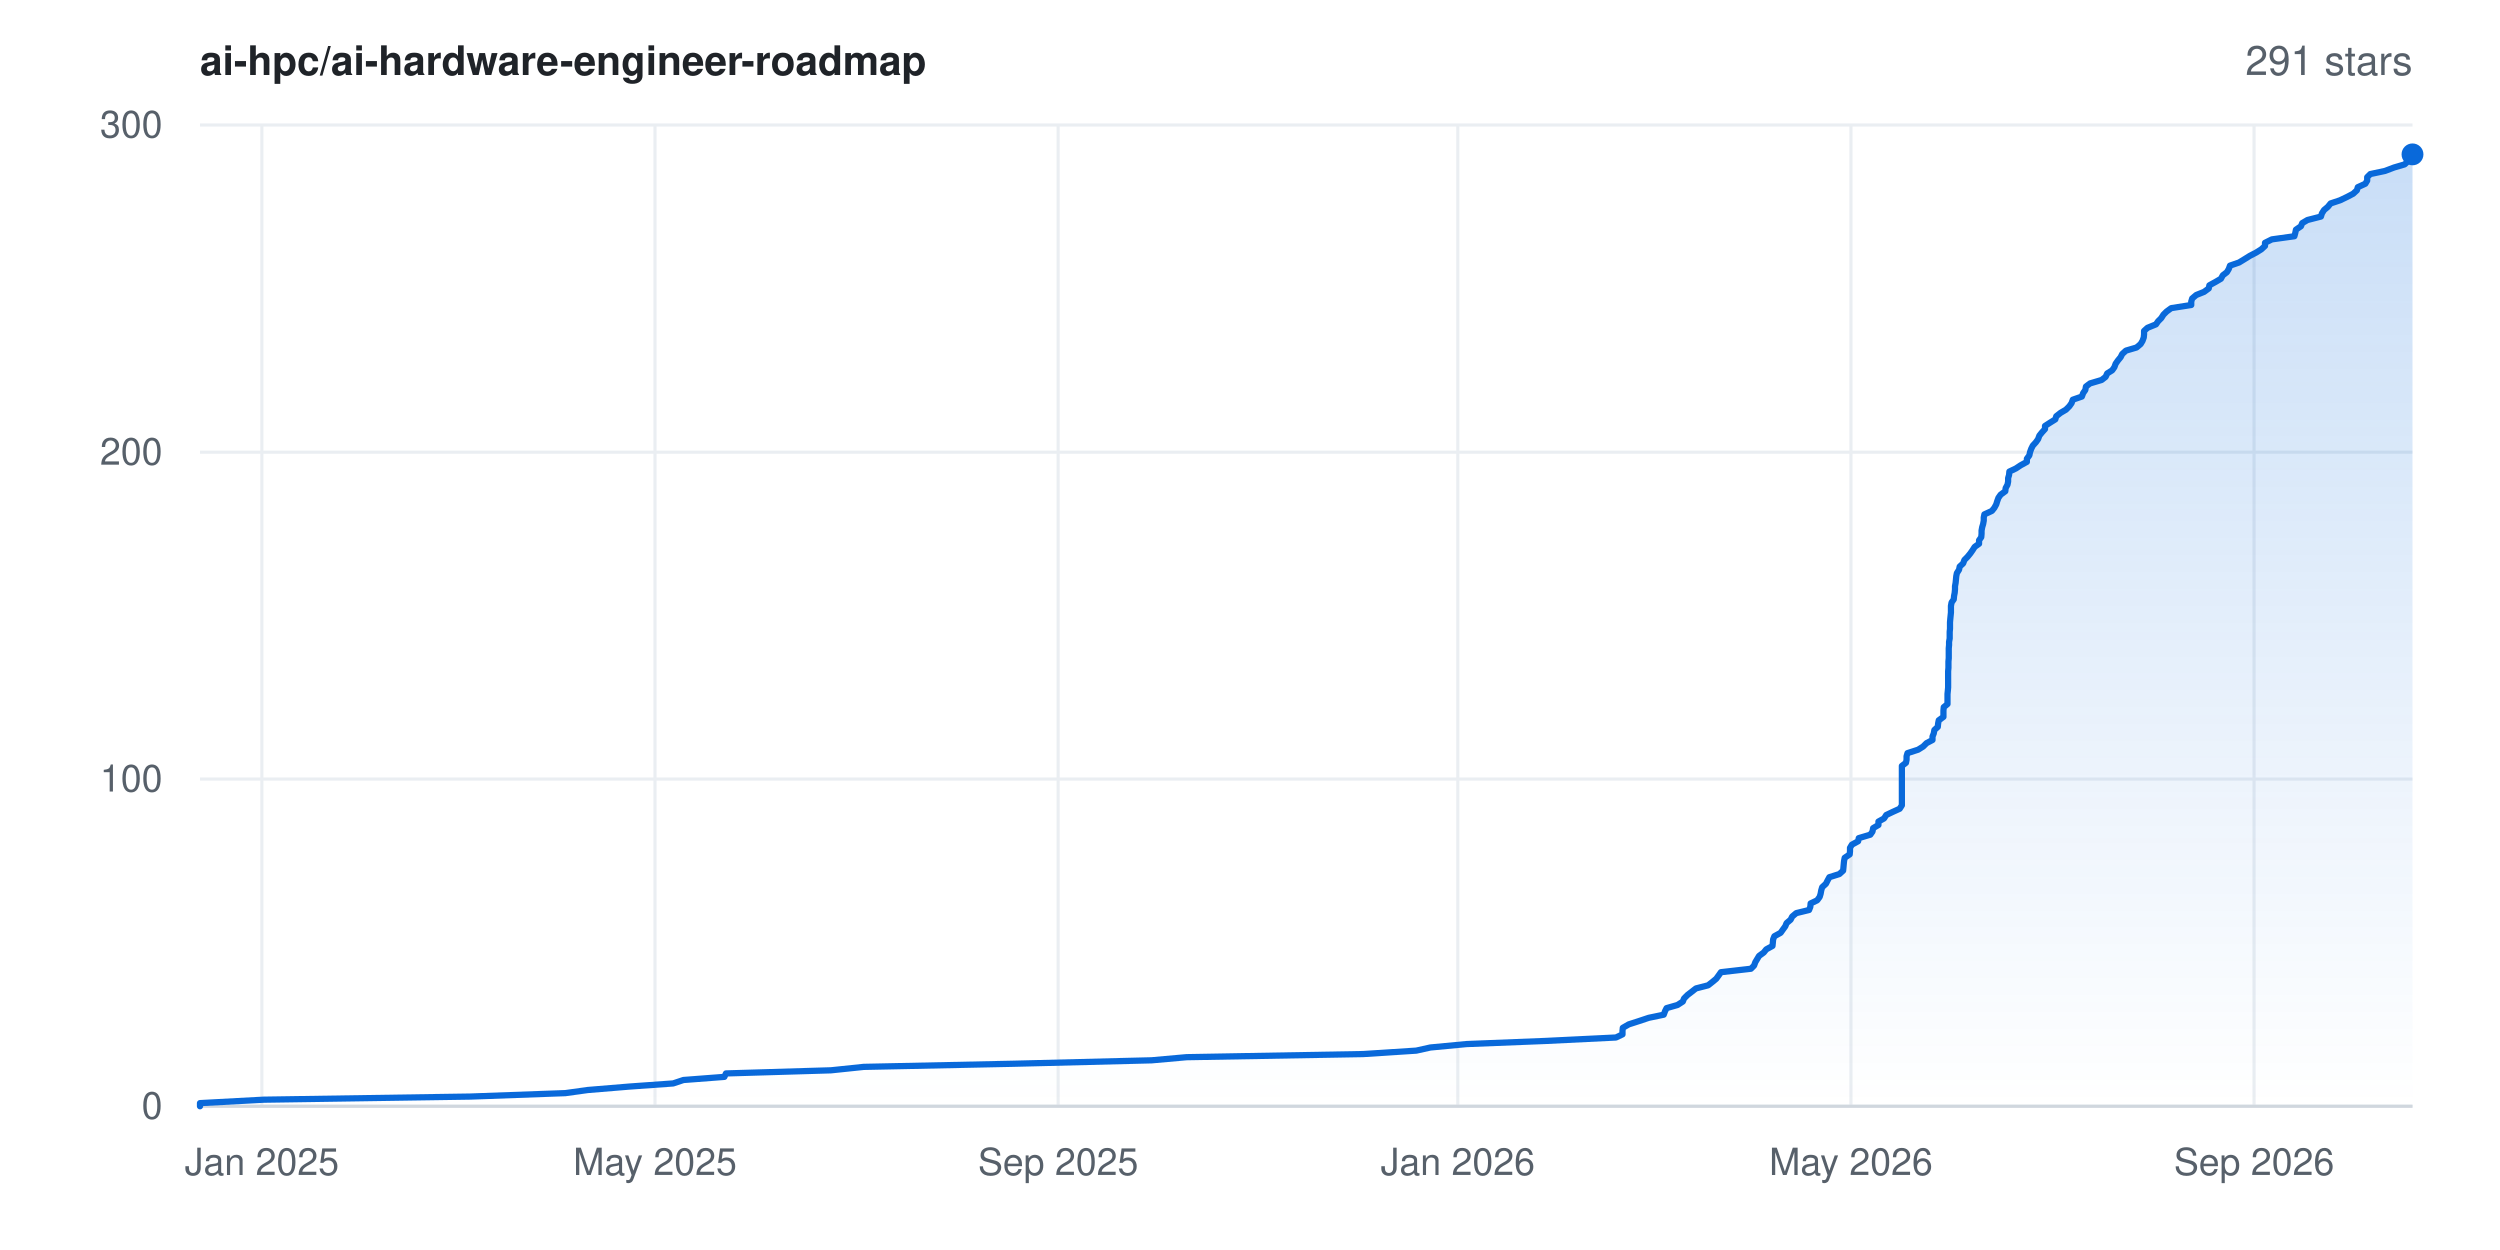
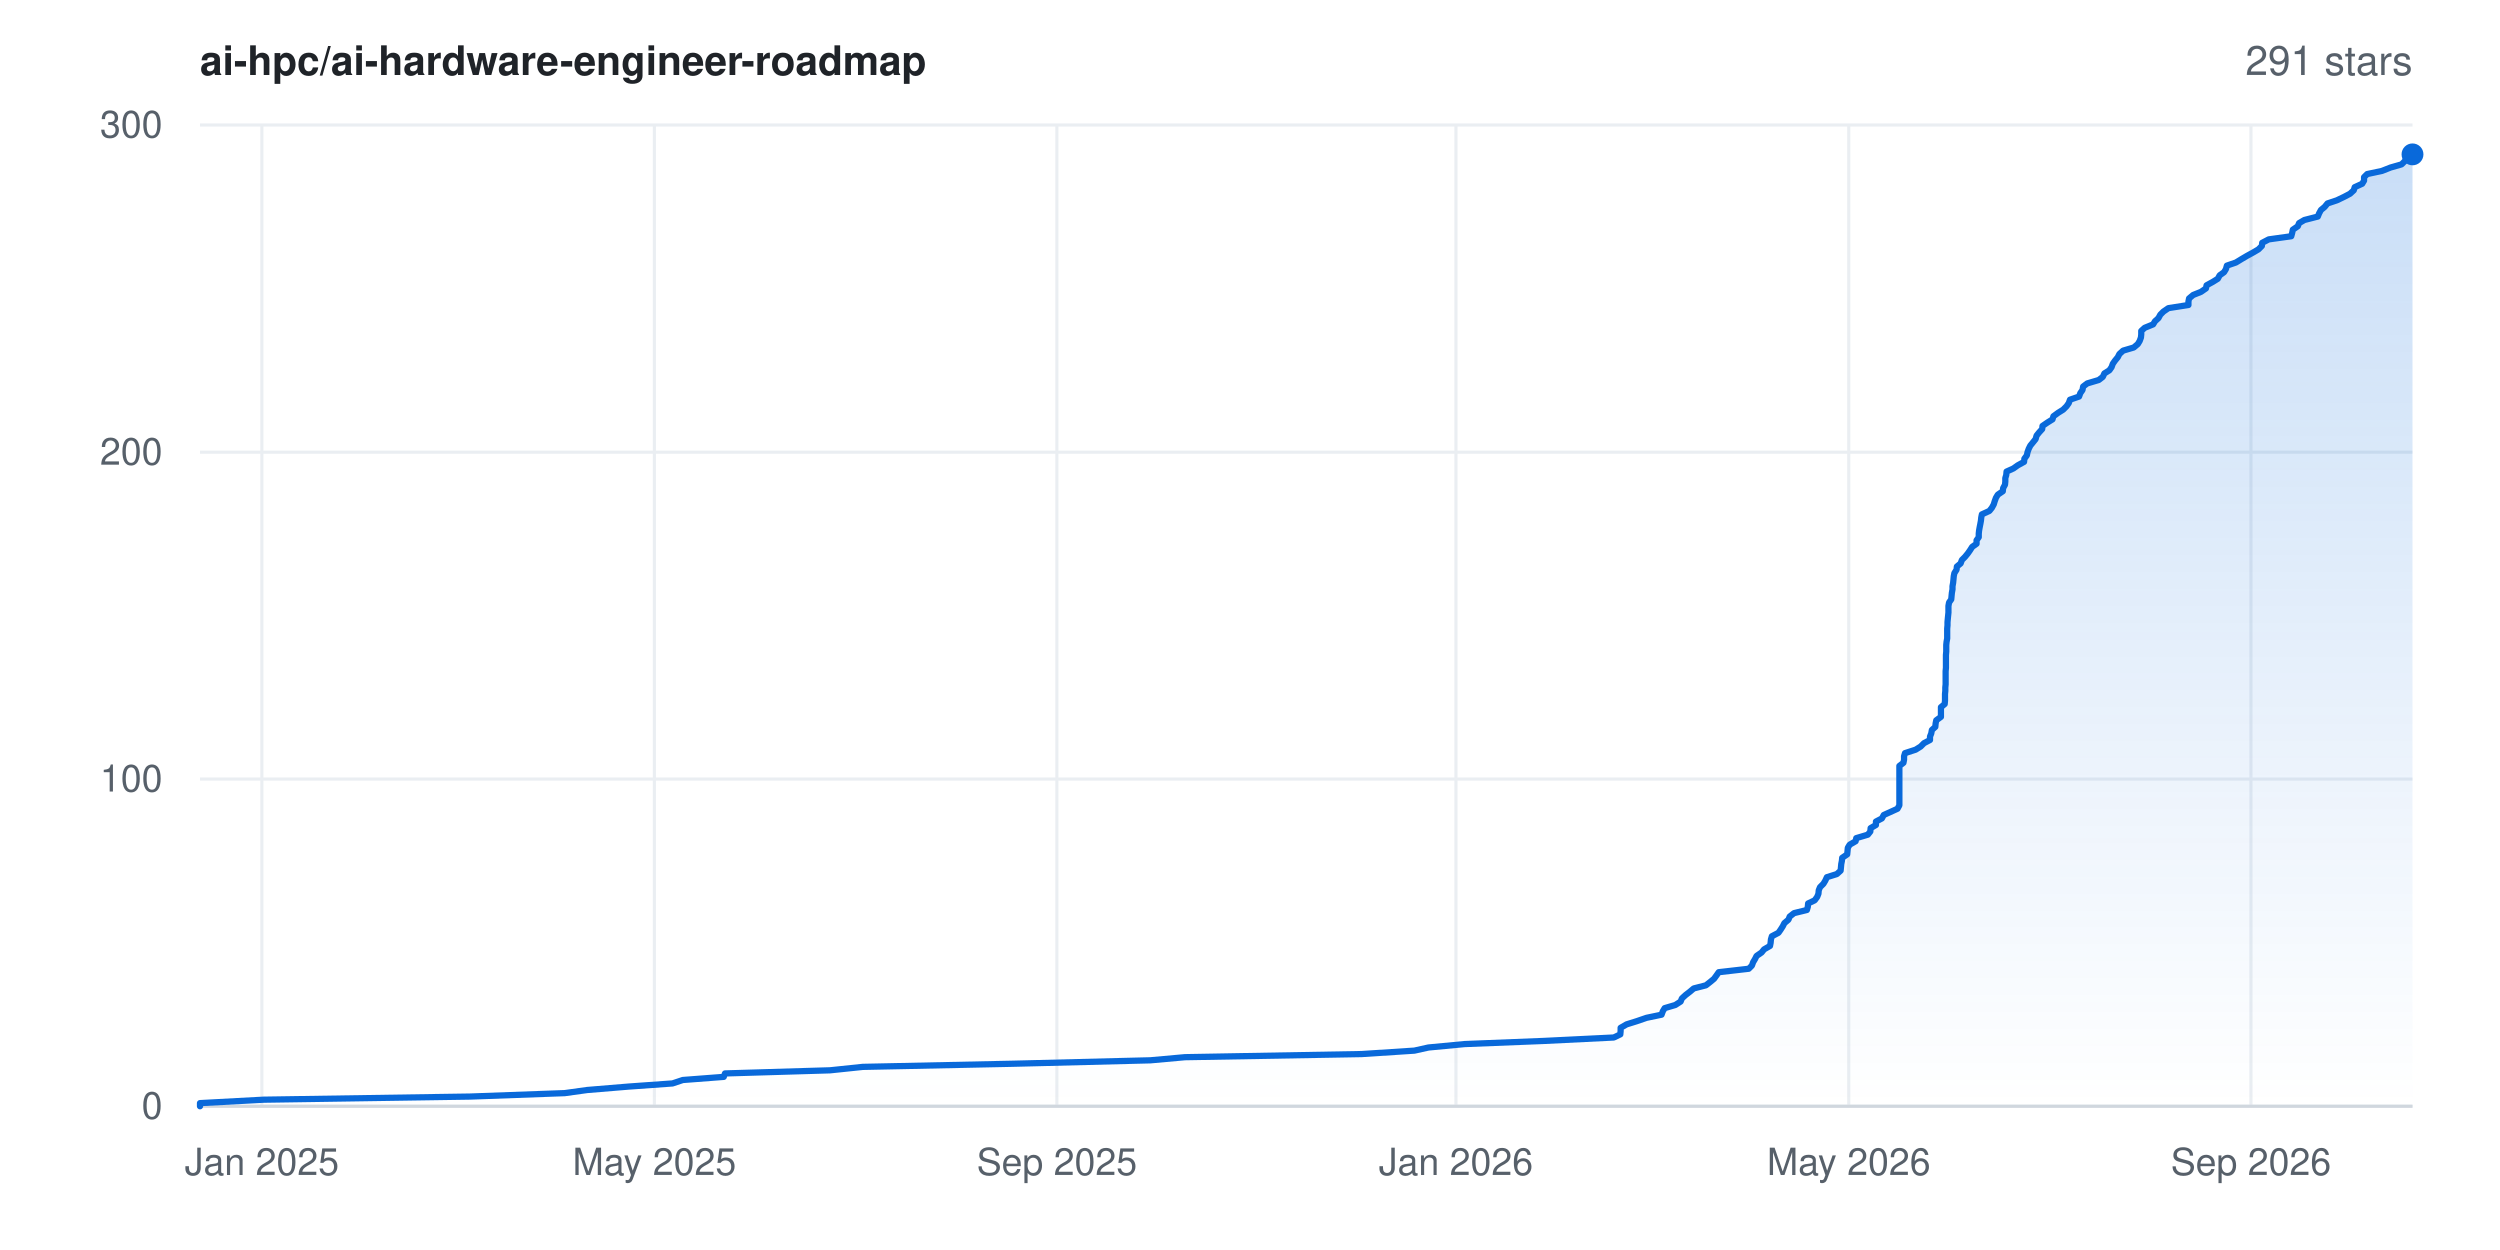
<svg xmlns="http://www.w3.org/2000/svg" width="800" height="400" viewBox="0 0 800 400" font-family="-apple-system,BlinkMacSystemFont,'Segoe UI',Helvetica,Arial,sans-serif" role="img" aria-label="Star history for ai-hpc/ai-hardware-engineer-roadmap: 291 stars">
  <rect width="800" height="400" fill="#ffffff" />
  <defs>
    <linearGradient id="area" x1="0" y1="0" x2="0" y2="1">
      <stop offset="0%" stop-color="#0969da" stop-opacity="0.22" />
      <stop offset="100%" stop-color="#0969da" stop-opacity="0" />
    </linearGradient>
  </defs>
  <line x1="64" y1="354.0" x2="772" y2="354.0" stroke="#eaeef2" stroke-width="1" />
  <text x="52" y="358.0" text-anchor="end" font-size="12" fill="#57606a">0</text>
  <line x1="64" y1="249.3" x2="772" y2="249.3" stroke="#eaeef2" stroke-width="1" />
  <text x="52" y="253.3" text-anchor="end" font-size="12" fill="#57606a">100</text>
  <line x1="64" y1="144.7" x2="772" y2="144.7" stroke="#eaeef2" stroke-width="1" />
  <text x="52" y="148.7" text-anchor="end" font-size="12" fill="#57606a">200</text>
  <line x1="64" y1="40.0" x2="772" y2="40.0" stroke="#eaeef2" stroke-width="1" />
  <text x="52" y="44.0" text-anchor="end" font-size="12" fill="#57606a">300</text>
  <line x1="83.8" y1="40" x2="83.8" y2="354" stroke="#eaeef2" stroke-width="1" />
  <text x="83.8" y="376" text-anchor="middle" font-size="12" fill="#57606a">Jan 2025</text>
-   <line x1="209.6" y1="40" x2="209.6" y2="354" stroke="#eaeef2" stroke-width="1" />
-   <text x="209.6" y="376" text-anchor="middle" font-size="12" fill="#57606a">May 2025</text>
-   <line x1="338.6" y1="40" x2="338.6" y2="354" stroke="#eaeef2" stroke-width="1" />
-   <text x="338.6" y="376" text-anchor="middle" font-size="12" fill="#57606a">Sep 2025</text>
-   <line x1="466.5" y1="40" x2="466.5" y2="354" stroke="#eaeef2" stroke-width="1" />
-   <text x="466.5" y="376" text-anchor="middle" font-size="12" fill="#57606a">Jan 2026</text>
-   <line x1="592.3" y1="40" x2="592.3" y2="354" stroke="#eaeef2" stroke-width="1" />
-   <text x="592.3" y="376" text-anchor="middle" font-size="12" fill="#57606a">May 2026</text>
-   <line x1="721.3" y1="40" x2="721.3" y2="354" stroke="#eaeef2" stroke-width="1" />
-   <text x="721.3" y="376" text-anchor="middle" font-size="12" fill="#57606a">Sep 2026</text>
+   <line x1="209.4" y1="40" x2="209.4" y2="354" stroke="#eaeef2" stroke-width="1" />
+   <text x="209.4" y="376" text-anchor="middle" font-size="12" fill="#57606a">May 2025</text>
+   <line x1="338.2" y1="40" x2="338.2" y2="354" stroke="#eaeef2" stroke-width="1" />
+   <text x="338.2" y="376" text-anchor="middle" font-size="12" fill="#57606a">Sep 2025</text>
+   <line x1="465.9" y1="40" x2="465.9" y2="354" stroke="#eaeef2" stroke-width="1" />
+   <text x="465.9" y="376" text-anchor="middle" font-size="12" fill="#57606a">Jan 2026</text>
+   <line x1="591.6" y1="40" x2="591.6" y2="354" stroke="#eaeef2" stroke-width="1" />
+   <text x="591.6" y="376" text-anchor="middle" font-size="12" fill="#57606a">May 2026</text>
+   <line x1="720.3" y1="40" x2="720.3" y2="354" stroke="#eaeef2" stroke-width="1" />
+   <text x="720.3" y="376" text-anchor="middle" font-size="12" fill="#57606a">Sep 2026</text>
  <line x1="64" y1="354" x2="772" y2="354" stroke="#d0d7de" stroke-width="1" />
-   <polygon points="64.0,354.0 64.0,354.0 64.0,353.0 84.4,351.9 150.5,350.9 180.9,349.8 188.1,348.8 201.4,347.7 215.4,346.7 218.7,345.6 231.8,344.6 232.3,343.5 265.9,342.5 276.4,341.4 324.3,340.4 368.5,339.3 379.7,338.3 436.2,337.3 453.2,336.2 457.7,335.2 469.3,334.1 494.6,333.1 517.1,332.0 519.2,331.0 519.2,329.9 519.3,328.9 521.2,327.8 524.3,326.8 527.6,325.7 532.4,324.7 532.8,323.6 533.3,322.6 536.8,321.6 538.5,320.5 538.9,319.5 540.0,318.4 541.3,317.4 542.7,316.3 546.6,315.3 548.0,314.2 549.2,313.2 550.0,312.1 550.7,311.1 560.3,310.0 561.3,309.0 561.7,307.9 562.3,306.9 562.9,305.9 564.4,304.8 565.2,303.8 567.2,302.7 567.3,301.7 567.4,300.6 567.8,299.6 569.8,298.5 570.5,297.5 571.3,296.4 571.7,295.4 573.0,294.3 573.5,293.3 574.8,292.2 578.9,291.2 579.3,290.2 579.4,289.1 581.5,288.1 582.3,287.0 582.6,286.0 582.8,284.9 583.1,283.9 584.3,282.8 584.8,281.8 585.4,280.7 588.6,279.7 589.8,278.6 589.9,277.6 590.0,276.5 590.1,275.5 590.3,274.5 591.9,273.4 592.0,272.4 592.0,271.3 592.6,270.3 594.6,269.2 594.8,268.2 598.5,267.1 599.2,266.1 599.4,265.0 601.1,264.0 601.1,262.9 602.9,261.9 603.6,260.8 605.7,259.8 607.9,258.8 608.6,257.7 608.6,256.7 608.6,255.6 608.6,254.6 608.6,253.5 608.6,252.5 608.6,251.4 608.6,250.4 608.6,249.3 608.6,248.3 608.6,247.2 608.6,246.2 608.6,245.1 609.9,244.1 610.1,243.1 610.1,242.0 610.4,241.0 613.8,239.9 615.4,238.9 616.5,237.8 618.4,236.8 618.4,235.7 618.8,234.7 619.0,233.6 620.1,232.6 620.2,231.5 620.4,230.5 621.9,229.4 621.9,228.4 621.9,227.4 622.0,226.3 623.2,225.3 623.2,224.2 623.2,223.2 623.2,222.1 623.3,221.1 623.4,220.0 623.4,219.0 623.4,217.9 623.4,216.9 623.4,215.8 623.4,214.8 623.5,213.7 623.5,212.7 623.5,211.7 623.6,210.6 623.6,209.6 623.6,208.5 623.6,207.5 623.7,206.4 623.7,205.4 623.9,204.3 623.9,203.3 623.9,202.2 624.0,201.2 624.0,200.1 624.0,199.1 624.1,198.0 624.2,197.0 624.3,196.0 624.3,194.9 624.3,193.9 624.5,192.8 625.2,191.8 625.3,190.7 625.5,189.7 625.6,188.6 625.6,187.6 625.8,186.5 625.9,185.5 626.0,184.4 626.2,183.4 626.9,182.3 627.1,181.3 628.2,180.3 628.6,179.2 629.6,178.2 630.5,177.1 631.2,176.1 631.9,175.0 633.3,174.0 633.3,172.9 634.0,171.9 634.1,170.8 634.1,169.8 634.3,168.7 634.6,167.7 634.8,166.6 634.8,165.6 635.0,164.6 637.4,163.5 638.2,162.5 638.8,161.4 639.1,160.4 639.5,159.3 640.2,158.3 641.7,157.2 641.8,156.2 642.4,155.1 642.6,154.1 642.6,153.0 642.9,152.0 643.0,150.9 645.1,149.9 646.6,148.9 648.6,147.8 648.6,146.8 649.4,145.7 649.6,144.7 650.0,143.6 650.5,142.6 651.5,141.5 652.2,140.5 652.6,139.4 653.4,138.4 654.4,137.3 654.4,136.3 656.1,135.2 657.7,134.2 658.0,133.2 659.4,132.1 661.1,131.1 662.2,130.0 662.9,129.0 663.3,127.9 666.2,126.9 666.6,125.8 667.3,124.8 667.5,123.7 668.8,122.7 672.5,121.6 673.8,120.6 674.3,119.5 675.9,118.5 676.6,117.5 677.0,116.4 677.7,115.4 678.6,114.3 679.1,113.3 680.3,112.2 683.7,111.2 685.0,110.1 685.6,109.1 686.0,108.0 686.1,107.0 686.1,105.9 687.2,104.9 689.9,103.8 690.6,102.8 691.6,101.8 692.3,100.7 693.3,99.7 694.8,98.6 701.2,97.6 701.2,96.5 701.5,95.5 702.8,94.4 705.3,93.4 706.8,92.3 707.0,91.3 709.0,90.2 710.7,89.2 711.3,88.1 712.6,87.1 713.2,86.1 713.6,85.0 716.5,84.0 718.3,82.9 719.9,81.9 722.0,80.8 723.6,79.8 724.8,78.7 724.8,77.7 727.0,76.6 734.2,75.6 734.5,74.5 734.7,73.5 736.3,72.4 736.7,71.4 738.4,70.4 742.7,69.3 743.0,68.3 743.7,67.2 744.9,66.2 745.8,65.1 748.8,64.1 751.1,63.0 753.0,62.0 754.2,60.9 754.5,59.9 756.9,58.8 757.5,57.8 757.5,56.7 758.5,55.7 763.2,54.7 766.1,53.6 769.5,52.6 770.6,51.5 771.2,50.5 771.4,49.4 772.0,49.4 772.0,354.0" fill="url(#area)" />
-   <polyline points="64.0,354.0 64.0,353.0 84.4,351.9 150.5,350.9 180.9,349.8 188.1,348.8 201.4,347.7 215.4,346.7 218.7,345.6 231.8,344.6 232.3,343.5 265.9,342.5 276.4,341.4 324.3,340.4 368.5,339.3 379.7,338.3 436.2,337.3 453.2,336.2 457.7,335.2 469.3,334.1 494.6,333.1 517.1,332.0 519.2,331.0 519.2,329.9 519.3,328.9 521.2,327.8 524.3,326.8 527.6,325.7 532.4,324.7 532.8,323.6 533.3,322.6 536.8,321.6 538.5,320.5 538.9,319.5 540.0,318.4 541.3,317.4 542.7,316.3 546.6,315.3 548.0,314.2 549.2,313.2 550.0,312.1 550.7,311.1 560.3,310.0 561.3,309.0 561.7,307.9 562.3,306.9 562.9,305.9 564.4,304.8 565.2,303.8 567.2,302.7 567.3,301.7 567.4,300.6 567.8,299.6 569.8,298.5 570.5,297.5 571.3,296.4 571.7,295.4 573.0,294.3 573.5,293.3 574.8,292.2 578.9,291.2 579.3,290.2 579.4,289.1 581.5,288.1 582.3,287.0 582.6,286.0 582.8,284.9 583.1,283.9 584.3,282.8 584.8,281.8 585.4,280.7 588.6,279.7 589.8,278.6 589.9,277.6 590.0,276.5 590.1,275.5 590.3,274.5 591.9,273.4 592.0,272.4 592.0,271.3 592.6,270.3 594.6,269.2 594.8,268.2 598.5,267.1 599.2,266.1 599.4,265.0 601.1,264.0 601.1,262.9 602.9,261.9 603.6,260.8 605.7,259.8 607.9,258.8 608.6,257.7 608.6,256.7 608.6,255.6 608.6,254.6 608.6,253.5 608.6,252.5 608.6,251.4 608.6,250.4 608.6,249.3 608.6,248.3 608.6,247.2 608.6,246.2 608.6,245.1 609.9,244.1 610.1,243.1 610.1,242.0 610.4,241.0 613.8,239.9 615.4,238.9 616.5,237.8 618.4,236.8 618.4,235.7 618.8,234.7 619.0,233.6 620.1,232.6 620.2,231.5 620.4,230.5 621.9,229.4 621.9,228.4 621.9,227.4 622.0,226.3 623.2,225.3 623.2,224.2 623.2,223.2 623.2,222.1 623.3,221.1 623.4,220.0 623.4,219.0 623.4,217.9 623.4,216.9 623.4,215.8 623.4,214.8 623.5,213.7 623.5,212.7 623.5,211.7 623.6,210.6 623.6,209.6 623.6,208.5 623.6,207.5 623.7,206.4 623.7,205.4 623.9,204.3 623.9,203.3 623.9,202.2 624.0,201.2 624.0,200.1 624.0,199.1 624.1,198.0 624.2,197.0 624.3,196.0 624.3,194.9 624.3,193.9 624.5,192.8 625.2,191.8 625.3,190.7 625.5,189.7 625.6,188.6 625.6,187.6 625.8,186.5 625.9,185.5 626.0,184.4 626.2,183.4 626.9,182.3 627.1,181.3 628.2,180.3 628.6,179.2 629.6,178.2 630.5,177.1 631.2,176.1 631.9,175.0 633.3,174.0 633.3,172.9 634.0,171.9 634.1,170.8 634.1,169.8 634.3,168.7 634.6,167.7 634.8,166.6 634.8,165.6 635.0,164.6 637.4,163.5 638.2,162.5 638.8,161.4 639.1,160.4 639.5,159.3 640.2,158.3 641.7,157.2 641.8,156.2 642.4,155.1 642.6,154.1 642.6,153.0 642.9,152.0 643.0,150.9 645.1,149.9 646.6,148.9 648.6,147.8 648.6,146.8 649.4,145.7 649.6,144.7 650.0,143.6 650.5,142.6 651.5,141.5 652.2,140.5 652.6,139.4 653.4,138.4 654.4,137.3 654.4,136.3 656.1,135.2 657.7,134.2 658.0,133.2 659.4,132.1 661.1,131.1 662.2,130.0 662.9,129.0 663.3,127.9 666.2,126.9 666.6,125.8 667.3,124.8 667.5,123.7 668.8,122.7 672.5,121.6 673.8,120.6 674.3,119.5 675.9,118.5 676.6,117.5 677.0,116.4 677.7,115.4 678.6,114.3 679.1,113.3 680.3,112.2 683.7,111.2 685.0,110.1 685.6,109.1 686.0,108.0 686.1,107.0 686.1,105.9 687.2,104.9 689.9,103.8 690.6,102.8 691.6,101.8 692.3,100.7 693.3,99.7 694.8,98.6 701.2,97.6 701.2,96.5 701.5,95.5 702.8,94.4 705.3,93.4 706.8,92.3 707.0,91.3 709.0,90.2 710.7,89.2 711.3,88.1 712.6,87.1 713.2,86.1 713.6,85.0 716.5,84.0 718.3,82.9 719.9,81.9 722.0,80.8 723.6,79.8 724.8,78.7 724.8,77.7 727.0,76.6 734.2,75.6 734.5,74.5 734.7,73.5 736.3,72.4 736.7,71.4 738.4,70.4 742.7,69.3 743.0,68.3 743.7,67.2 744.9,66.2 745.8,65.1 748.8,64.1 751.1,63.0 753.0,62.0 754.2,60.9 754.5,59.9 756.9,58.8 757.5,57.8 757.5,56.7 758.5,55.7 763.2,54.7 766.1,53.6 769.5,52.6 770.6,51.5 771.2,50.5 771.4,49.4 772.0,49.4" fill="none" stroke="#0969da" stroke-width="2" stroke-linejoin="round" stroke-linecap="round" />
+   <polygon points="64.0,354.0 64.0,354.0 64.0,353.0 84.4,351.9 150.4,350.9 180.7,349.8 187.9,348.8 201.2,347.7 215.2,346.7 218.5,345.6 231.6,344.6 232.0,343.5 265.6,342.5 276.1,341.4 324.0,340.4 368.1,339.3 379.2,338.3 435.7,337.3 452.6,336.2 457.1,335.2 468.7,334.1 494.0,333.1 516.4,332.0 518.5,331.0 518.6,329.9 518.6,328.9 520.5,327.8 523.7,326.8 526.9,325.7 531.7,324.7 532.1,323.6 532.7,322.6 536.1,321.6 537.8,320.5 538.2,319.5 539.4,318.4 540.7,317.4 542.0,316.3 545.9,315.3 547.3,314.2 548.5,313.2 549.3,312.1 550.0,311.1 559.6,310.0 560.6,309.0 561.0,307.9 561.6,306.9 562.1,305.9 563.7,304.8 564.5,303.8 566.4,302.7 566.6,301.7 566.7,300.6 567.0,299.6 569.1,298.5 569.8,297.5 570.5,296.4 571.0,295.4 572.3,294.3 572.7,293.3 574.1,292.2 578.2,291.2 578.5,290.2 578.6,289.1 580.7,288.1 581.5,287.0 581.9,286.0 582.0,284.9 582.4,283.9 583.5,282.8 584.1,281.8 584.6,280.7 587.8,279.7 589.0,278.6 589.1,277.6 589.2,276.5 589.4,275.5 589.5,274.5 591.1,273.4 591.2,272.4 591.3,271.3 591.9,270.3 593.8,269.2 594.0,268.2 597.7,267.1 598.5,266.1 598.6,265.0 600.3,264.0 600.3,262.9 602.2,261.9 602.8,260.8 605.0,259.8 607.2,258.8 607.8,257.7 607.8,256.7 607.8,255.6 607.8,254.6 607.8,253.5 607.8,252.5 607.8,251.4 607.8,250.4 607.8,249.3 607.8,248.3 607.8,247.2 607.8,246.2 607.8,245.1 609.1,244.1 609.3,243.1 609.3,242.0 609.6,241.0 613.0,239.9 614.6,238.9 615.7,237.8 617.6,236.8 617.6,235.7 618.0,234.7 618.2,233.6 619.3,232.6 619.4,231.5 619.6,230.5 621.1,229.4 621.1,228.4 621.1,227.4 621.1,226.3 622.3,225.3 622.4,224.2 622.4,223.2 622.4,222.1 622.5,221.1 622.5,220.0 622.6,219.0 622.6,217.9 622.6,216.9 622.6,215.8 622.6,214.8 622.7,213.7 622.7,212.7 622.7,211.7 622.7,210.6 622.7,209.6 622.8,208.5 622.8,207.5 622.8,206.4 622.9,205.4 623.1,204.3 623.1,203.3 623.1,202.2 623.1,201.2 623.2,200.1 623.2,199.1 623.3,198.0 623.4,197.0 623.5,196.0 623.5,194.9 623.5,193.9 623.7,192.8 624.4,191.8 624.5,190.7 624.6,189.7 624.8,188.6 624.8,187.6 625.0,186.5 625.1,185.5 625.2,184.4 625.4,183.4 626.1,182.3 626.2,181.3 627.4,180.3 627.8,179.2 628.8,178.2 629.7,177.1 630.4,176.1 631.1,175.0 632.5,174.0 632.5,172.9 633.2,171.9 633.2,170.8 633.3,169.8 633.5,168.7 633.7,167.7 633.9,166.6 634.0,165.6 634.2,164.6 636.6,163.5 637.4,162.5 638.0,161.4 638.3,160.4 638.7,159.3 639.3,158.3 640.9,157.2 641.0,156.2 641.6,155.1 641.7,154.1 641.7,153.0 642.0,152.0 642.1,150.9 644.3,149.9 645.7,148.9 647.7,147.8 647.8,146.8 648.6,145.7 648.8,144.7 649.2,143.6 649.7,142.6 650.6,141.5 651.4,140.5 651.7,139.4 652.5,138.4 653.5,137.3 653.6,136.3 655.2,135.2 656.8,134.2 657.1,133.2 658.6,132.1 660.2,131.1 661.3,130.0 662.0,129.0 662.4,127.9 665.3,126.9 665.7,125.8 666.4,124.8 666.6,123.7 667.9,122.7 671.6,121.6 672.9,120.6 673.4,119.5 675.0,118.5 675.7,117.5 676.1,116.4 676.8,115.4 677.7,114.3 678.2,113.3 679.4,112.2 682.8,111.2 684.1,110.1 684.7,109.1 685.1,108.0 685.2,107.0 685.2,105.9 686.3,104.9 689.0,103.8 689.6,102.8 690.7,101.8 691.3,100.7 692.3,99.7 693.9,98.6 700.3,97.6 700.3,96.5 700.5,95.5 701.8,94.4 704.3,93.4 705.9,92.3 706.1,91.3 708.1,90.2 709.7,89.2 710.3,88.1 711.7,87.1 712.3,86.1 712.6,85.0 715.5,84.0 717.3,82.9 719.0,81.9 721.0,80.8 722.7,79.8 723.8,78.7 723.9,77.7 726.0,76.6 733.2,75.6 733.5,74.5 733.7,73.5 735.3,72.4 735.7,71.4 737.4,70.4 741.7,69.3 742.1,68.3 742.7,67.2 743.9,66.2 744.8,65.1 747.8,64.1 750.1,63.0 752.0,62.0 753.2,60.9 753.5,59.9 755.9,58.8 756.5,57.8 756.5,56.7 757.5,55.7 762.2,54.7 765.0,53.6 768.5,52.6 769.6,51.5 770.1,50.5 770.3,49.4 772.0,49.4 772.0,354.0" fill="url(#area)" />
+   <polyline points="64.0,354.0 64.0,353.0 84.4,351.9 150.4,350.9 180.7,349.8 187.9,348.8 201.2,347.7 215.2,346.7 218.5,345.6 231.6,344.6 232.0,343.5 265.6,342.5 276.1,341.4 324.0,340.4 368.1,339.3 379.2,338.3 435.7,337.3 452.6,336.2 457.1,335.2 468.7,334.1 494.0,333.1 516.4,332.0 518.5,331.0 518.6,329.9 518.6,328.9 520.5,327.8 523.7,326.8 526.9,325.7 531.7,324.7 532.1,323.6 532.7,322.6 536.1,321.6 537.8,320.5 538.2,319.5 539.4,318.4 540.7,317.4 542.0,316.3 545.9,315.3 547.3,314.2 548.5,313.2 549.3,312.1 550.0,311.1 559.6,310.0 560.6,309.0 561.0,307.9 561.6,306.9 562.1,305.9 563.7,304.8 564.5,303.8 566.4,302.7 566.6,301.7 566.7,300.6 567.0,299.6 569.1,298.5 569.8,297.5 570.5,296.4 571.0,295.4 572.3,294.3 572.7,293.3 574.1,292.2 578.2,291.2 578.5,290.2 578.6,289.1 580.7,288.1 581.5,287.0 581.9,286.0 582.0,284.9 582.4,283.9 583.5,282.8 584.1,281.8 584.6,280.7 587.8,279.7 589.0,278.6 589.1,277.6 589.2,276.5 589.4,275.5 589.5,274.5 591.1,273.4 591.2,272.4 591.3,271.3 591.9,270.3 593.8,269.2 594.0,268.2 597.7,267.1 598.5,266.1 598.6,265.0 600.3,264.0 600.3,262.9 602.2,261.9 602.8,260.8 605.0,259.8 607.2,258.8 607.8,257.7 607.8,256.7 607.8,255.6 607.8,254.6 607.8,253.5 607.8,252.5 607.8,251.4 607.8,250.4 607.8,249.3 607.8,248.3 607.8,247.2 607.8,246.2 607.8,245.1 609.1,244.1 609.3,243.1 609.3,242.0 609.6,241.0 613.0,239.9 614.6,238.9 615.7,237.8 617.6,236.8 617.6,235.7 618.0,234.7 618.2,233.6 619.3,232.6 619.4,231.5 619.6,230.5 621.1,229.4 621.1,228.4 621.1,227.4 621.1,226.3 622.3,225.3 622.4,224.2 622.4,223.2 622.4,222.1 622.5,221.1 622.5,220.0 622.6,219.0 622.6,217.9 622.6,216.9 622.6,215.8 622.6,214.8 622.7,213.7 622.7,212.7 622.7,211.7 622.7,210.6 622.7,209.6 622.8,208.5 622.8,207.5 622.8,206.4 622.9,205.4 623.1,204.3 623.1,203.3 623.1,202.2 623.1,201.2 623.2,200.1 623.2,199.1 623.3,198.0 623.4,197.0 623.5,196.0 623.5,194.9 623.5,193.9 623.7,192.8 624.4,191.8 624.5,190.7 624.6,189.7 624.8,188.6 624.8,187.6 625.0,186.5 625.1,185.5 625.2,184.4 625.4,183.4 626.1,182.3 626.2,181.3 627.4,180.3 627.8,179.2 628.8,178.2 629.7,177.1 630.4,176.1 631.1,175.0 632.5,174.0 632.5,172.9 633.2,171.9 633.2,170.8 633.3,169.8 633.5,168.7 633.7,167.7 633.9,166.6 634.0,165.6 634.2,164.6 636.6,163.5 637.4,162.5 638.0,161.4 638.3,160.4 638.7,159.3 639.3,158.3 640.9,157.2 641.0,156.2 641.6,155.1 641.7,154.1 641.7,153.0 642.0,152.0 642.1,150.9 644.3,149.9 645.7,148.9 647.7,147.8 647.8,146.8 648.6,145.7 648.8,144.7 649.2,143.6 649.7,142.6 650.6,141.5 651.4,140.5 651.7,139.4 652.5,138.4 653.5,137.3 653.6,136.3 655.2,135.2 656.8,134.2 657.1,133.2 658.6,132.1 660.2,131.1 661.3,130.0 662.0,129.0 662.4,127.9 665.3,126.9 665.7,125.8 666.4,124.8 666.6,123.7 667.9,122.7 671.6,121.6 672.9,120.6 673.4,119.5 675.0,118.5 675.7,117.5 676.1,116.4 676.8,115.4 677.7,114.3 678.2,113.3 679.4,112.2 682.8,111.2 684.1,110.1 684.7,109.1 685.1,108.0 685.2,107.0 685.2,105.9 686.3,104.9 689.0,103.8 689.6,102.8 690.7,101.8 691.3,100.7 692.3,99.7 693.9,98.6 700.3,97.6 700.3,96.5 700.5,95.5 701.8,94.4 704.3,93.4 705.9,92.3 706.1,91.3 708.1,90.2 709.7,89.2 710.3,88.1 711.7,87.1 712.3,86.1 712.6,85.0 715.5,84.0 717.3,82.9 719.0,81.9 721.0,80.8 722.7,79.8 723.8,78.7 723.9,77.7 726.0,76.6 733.2,75.6 733.5,74.5 733.7,73.5 735.3,72.4 735.7,71.4 737.4,70.4 741.7,69.3 742.1,68.3 742.7,67.2 743.9,66.2 744.8,65.1 747.8,64.1 750.1,63.0 752.0,62.0 753.2,60.9 753.5,59.9 755.9,58.8 756.5,57.8 756.5,56.7 757.5,55.7 762.2,54.7 765.0,53.6 768.5,52.6 769.6,51.5 770.1,50.5 770.3,49.4 772.0,49.4" fill="none" stroke="#0969da" stroke-width="2" stroke-linejoin="round" stroke-linecap="round" />
  <circle cx="772.0" cy="49.4" r="3.5" fill="#0969da" />
  <text x="64" y="24" font-size="13" font-weight="600" fill="#1f2328">ai-hpc/ai-hardware-engineer-roadmap</text>
  <text x="772" y="24" text-anchor="end" font-size="13" fill="#57606a">291 stars</text>
</svg>
